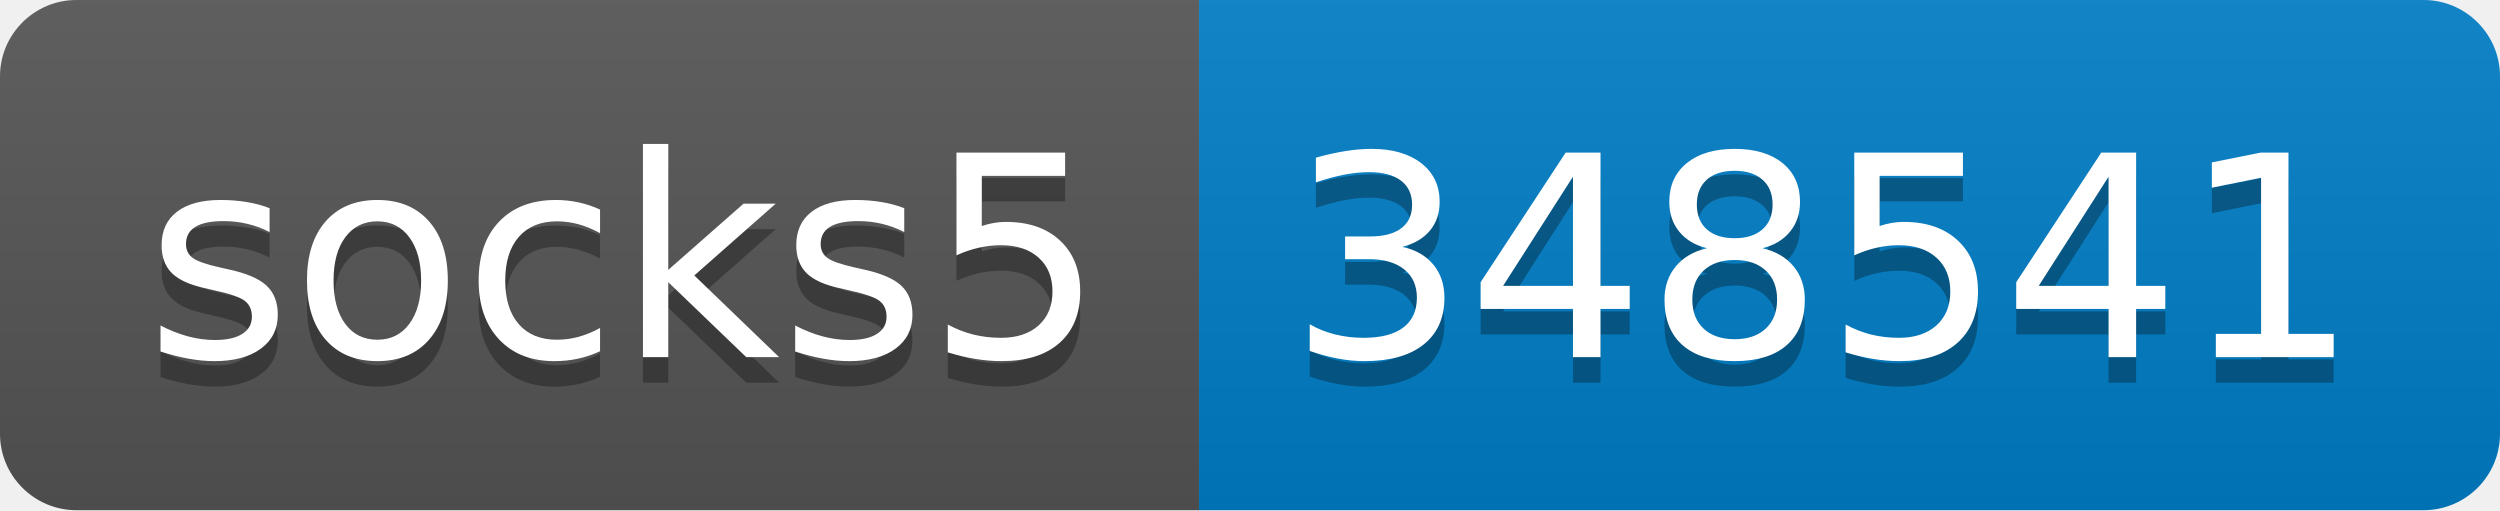
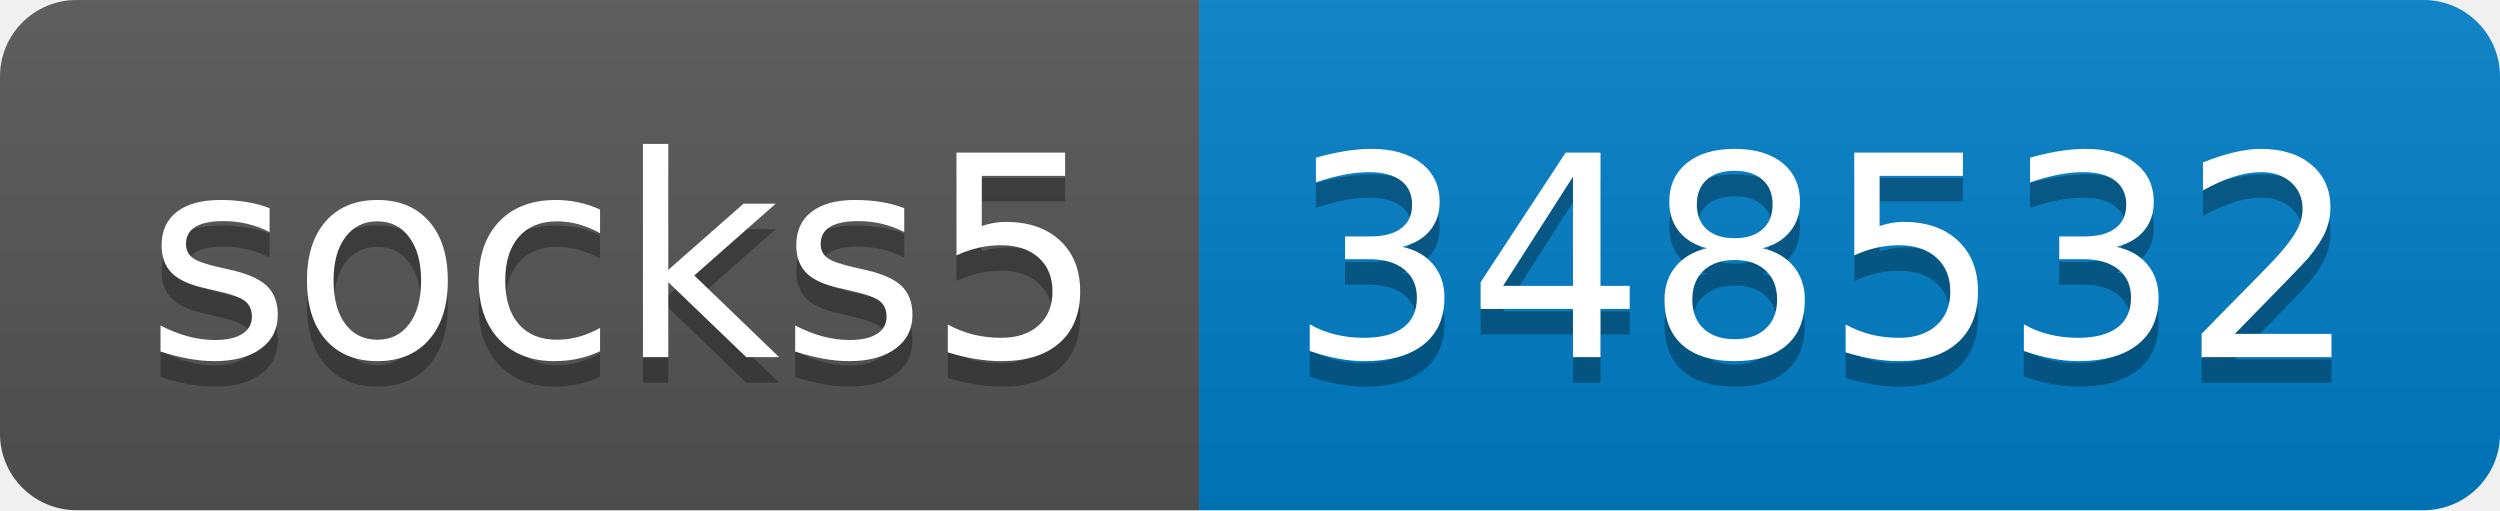
- <svg xmlns="http://www.w3.org/2000/svg" width="98" height="20" role="img" aria-label="socks5: 348541">
+ <svg xmlns="http://www.w3.org/2000/svg" width="98" height="20" role="img" aria-label="socks5: 348532">
  <linearGradient id="s" x2="0" y2="100%">
    <stop offset="0" stop-color="#bbb" stop-opacity=".1" />
    <stop offset="1" stop-opacity=".1" />
  </linearGradient>
  <clipPath id="r">
    <rect width="98" height="20" rx="3" fill="#fff" />
  </clipPath>
  <g clip-path="url(#r)">
    <rect width="47" height="20" fill="#555" />
    <rect x="47" width="51" height="20" fill="#007ec6" />
    <rect width="98" height="20" fill="url(#s)" />
  </g>
  <g fill="#fff" text-anchor="middle" font-family="Verdana,Geneva,DejaVu Sans,sans-serif" text-rendering="geometricPrecision" font-size="110">
    <text aria-hidden="true" x="245" y="150" fill="#010101" fill-opacity=".3" transform="scale(.1)" textLength="370">socks5</text>
    <text x="245" y="140" transform="scale(.1)" fill="#fff" textLength="370">socks5</text>
-     <text aria-hidden="true" x="715" y="150" fill="#010101" fill-opacity=".3" transform="scale(.1)" textLength="410">348541</text>
-     <text x="715" y="140" transform="scale(.1)" fill="#fff" textLength="410">348541</text>
+     <text aria-hidden="true" x="715" y="150" fill="#010101" fill-opacity=".3" transform="scale(.1)" textLength="410">348532</text>
+     <text x="715" y="140" transform="scale(.1)" fill="#fff" textLength="410">348532</text>
  </g>
</svg>
